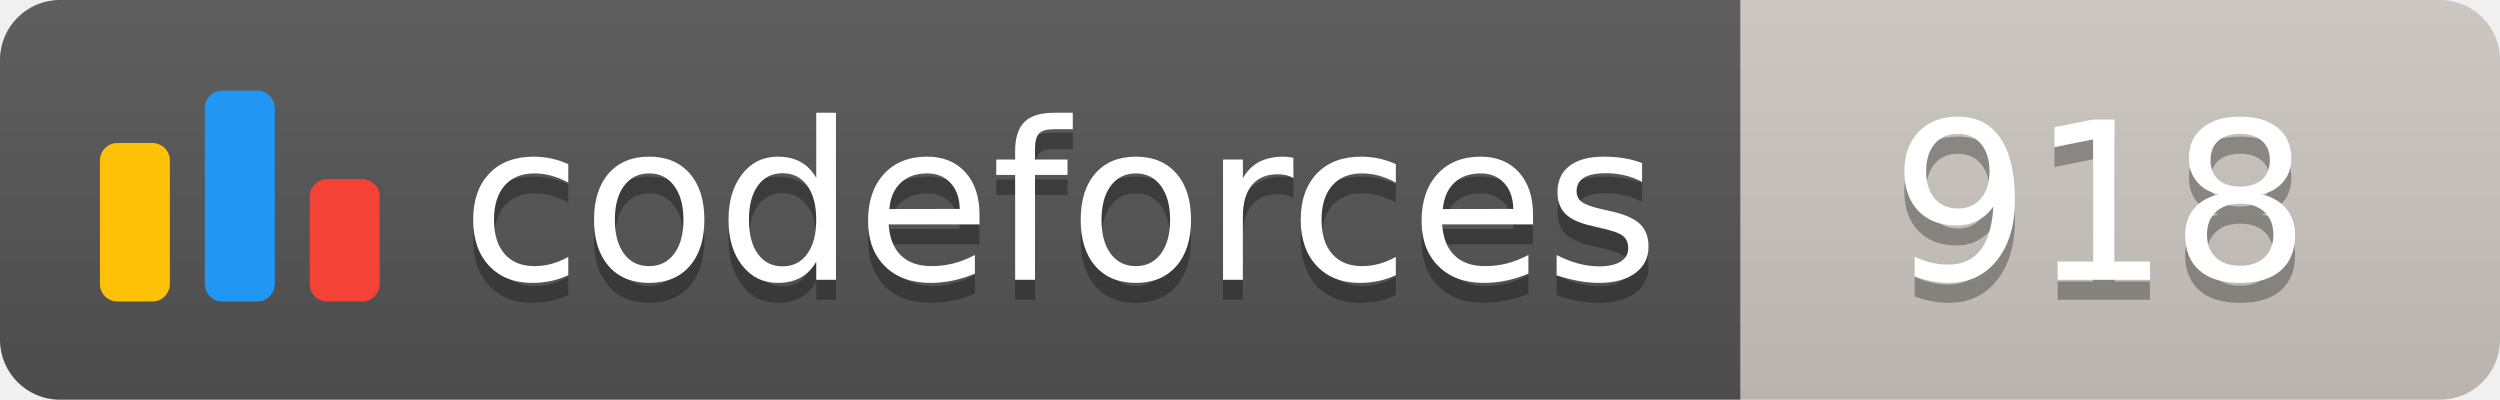
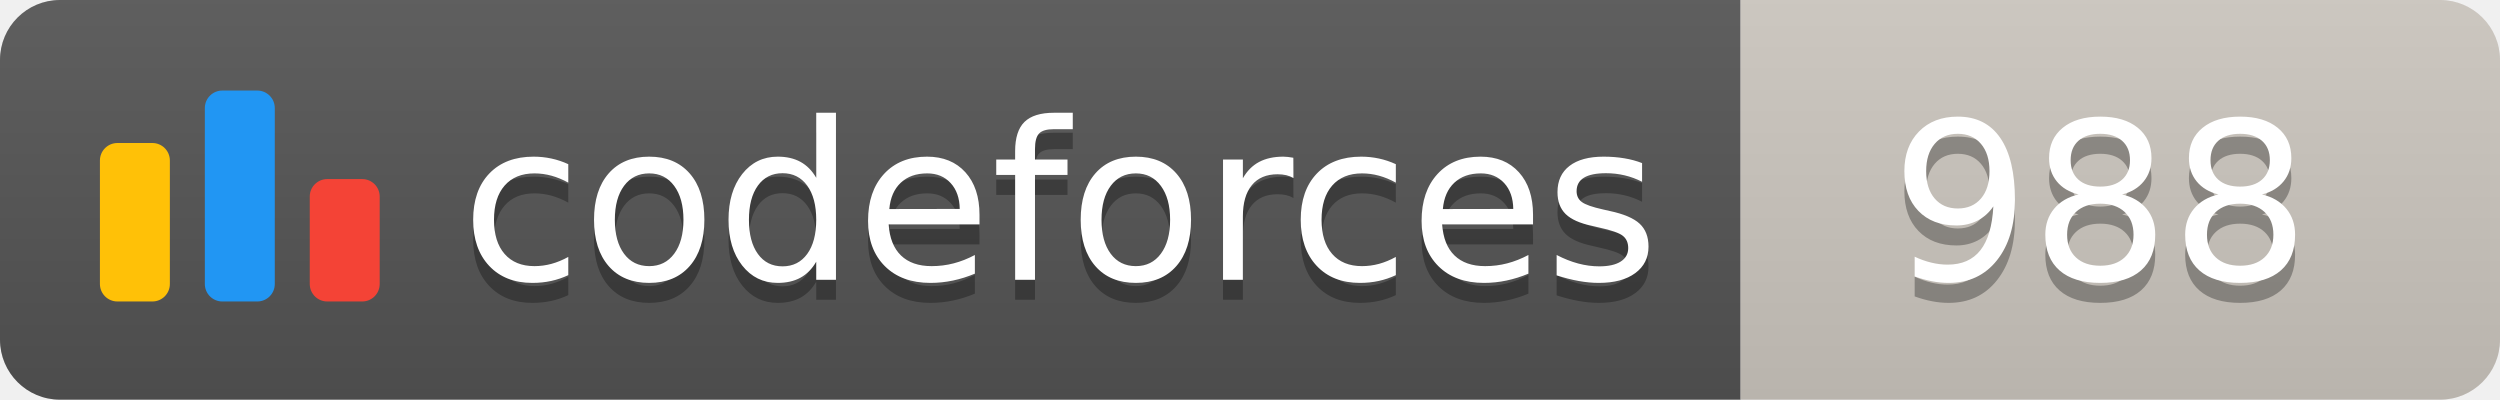
<svg xmlns="http://www.w3.org/2000/svg" width="125.1" height="20">
  <linearGradient id="smooth" x2="0" y2="100%">
    <stop offset="0" stop-color="#bbb" stop-opacity=".1" />
    <stop offset="1" stop-opacity=".1" />
  </linearGradient>
  <clipPath id="round">
    <rect width="125.1" height="20" rx="3" fill="#fff" />
  </clipPath>
  <g clip-path="url(#round)">
    <rect width="87.1" height="20" fill="#555" />
    <rect x="87.1" width="38.0" height="20" fill="#cec8c1" />
    <rect width="125.1" height="20" fill="url(#smooth)" />
  </g>
  <g fill="#fff" text-anchor="middle" font-family="DejaVu Sans,Verdana,Geneva,sans-serif" font-size="110">
    <svg x="5" y="3" class="logo" width="14" height="14" viewBox="0 0 32 25" fill="none">
      <rect y="6" width="8" height="18.125" rx="2" fill="#FFC107" />
      <rect x="24" y="10.125" width="8" height="14" rx="2" fill="#F44336" />
      <rect x="12" width="8" height="24.125" rx="2" fill="#2196F3" />
    </svg>
    <text x="530.5" y="150" fill="#010101" fill-opacity=".3" transform="scale(0.1)" textLength="601.0" lengthAdjust="spacing">codeforces
        </text>
    <text x="530.5" y="140" transform="scale(0.1)" textLength="601.0" lengthAdjust="spacing">codeforces</text>
-     <text x="1051.0" y="150" fill="#010101" fill-opacity=".3" transform="scale(0.1)" textLength="280.0" lengthAdjust="spacing">918
+     <text x="1051.0" y="150" fill="#010101" fill-opacity=".3" transform="scale(0.1)" textLength="280.0" lengthAdjust="spacing">988
        </text>
-     <text x="1051.0" y="140" transform="scale(0.1)" textLength="280.0" lengthAdjust="spacing">918</text>
+     <text x="1051.0" y="140" transform="scale(0.1)" textLength="280.0" lengthAdjust="spacing">988</text>
  </g>
</svg>
